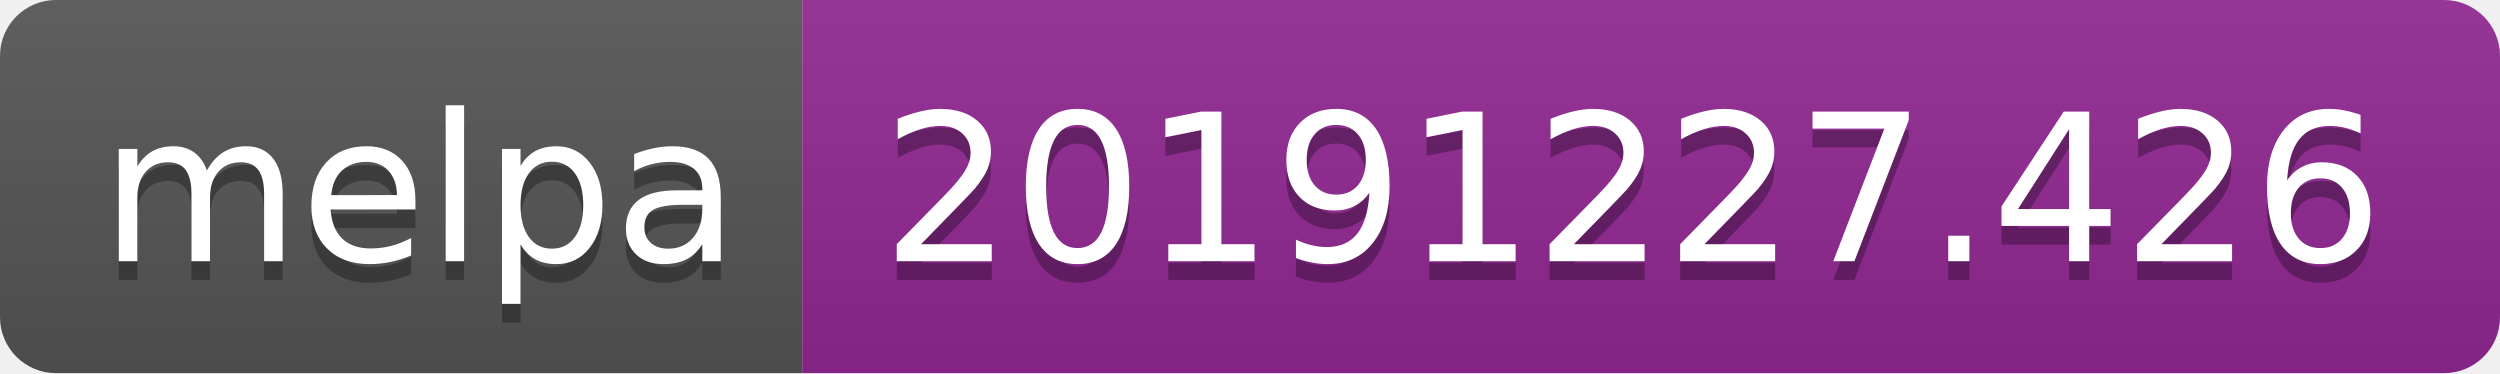
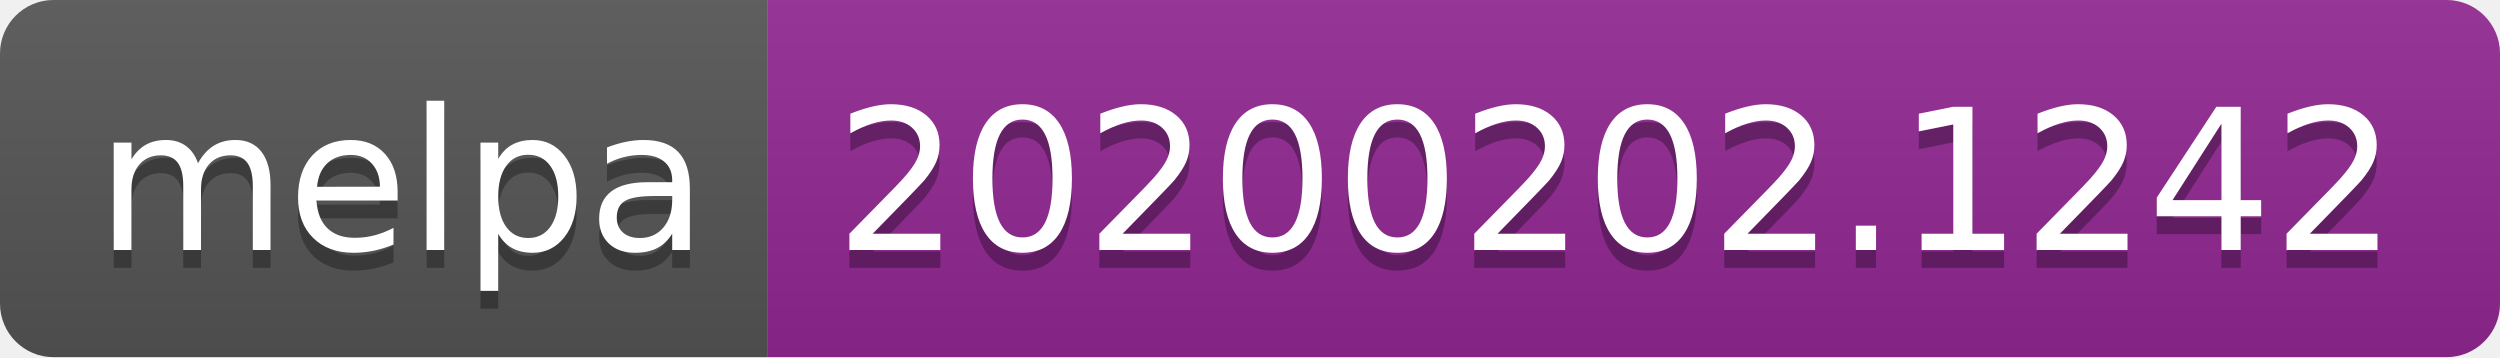
- <svg xmlns="http://www.w3.org/2000/svg" width="134" height="20">
+ <svg xmlns="http://www.w3.org/2000/svg" width="140" height="20">
  <linearGradient id="b" x2="0" y2="100%">
    <stop offset="0" stop-color="#bbb" stop-opacity=".1" />
    <stop offset="1" stop-opacity=".1" />
  </linearGradient>
  <clipPath id="a">
-     <rect width="134" height="20" rx="3" fill="#fff" />
+     <rect width="140" height="20" rx="3" fill="#fff" />
  </clipPath>
  <g clip-path="url(#a)">
    <path fill="#555" d="M0 0h43v20H0z" />
-     <path fill="#922793" d="M43 0h91v20H43z" />
-     <path fill="url(#b)" d="M0 0h134v20H0z" />
+     <path fill="#922793" d="M43 0h97v20H43z" />
+     <path fill="url(#b)" d="M0 0h140v20H0z" />
  </g>
  <g fill="#fff" text-anchor="middle" font-family="DejaVu Sans,Verdana,Geneva,sans-serif" font-size="110">
    <text x="225" y="150" fill="#010101" fill-opacity=".3" transform="scale(.1)" textLength="330">melpa</text>
    <text x="225" y="140" transform="scale(.1)" textLength="330">melpa</text>
-     <text x="875" y="150" fill="#010101" fill-opacity=".3" transform="scale(.1)" textLength="810">20191227.426</text>
-     <text x="875" y="140" transform="scale(.1)" textLength="810">20191227.426</text>
+     <text x="905" y="150" fill="#010101" fill-opacity=".3" transform="scale(.1)" textLength="870">20200202.1242</text>
+     <text x="905" y="140" transform="scale(.1)" textLength="870">20200202.1242</text>
  </g>
</svg>
